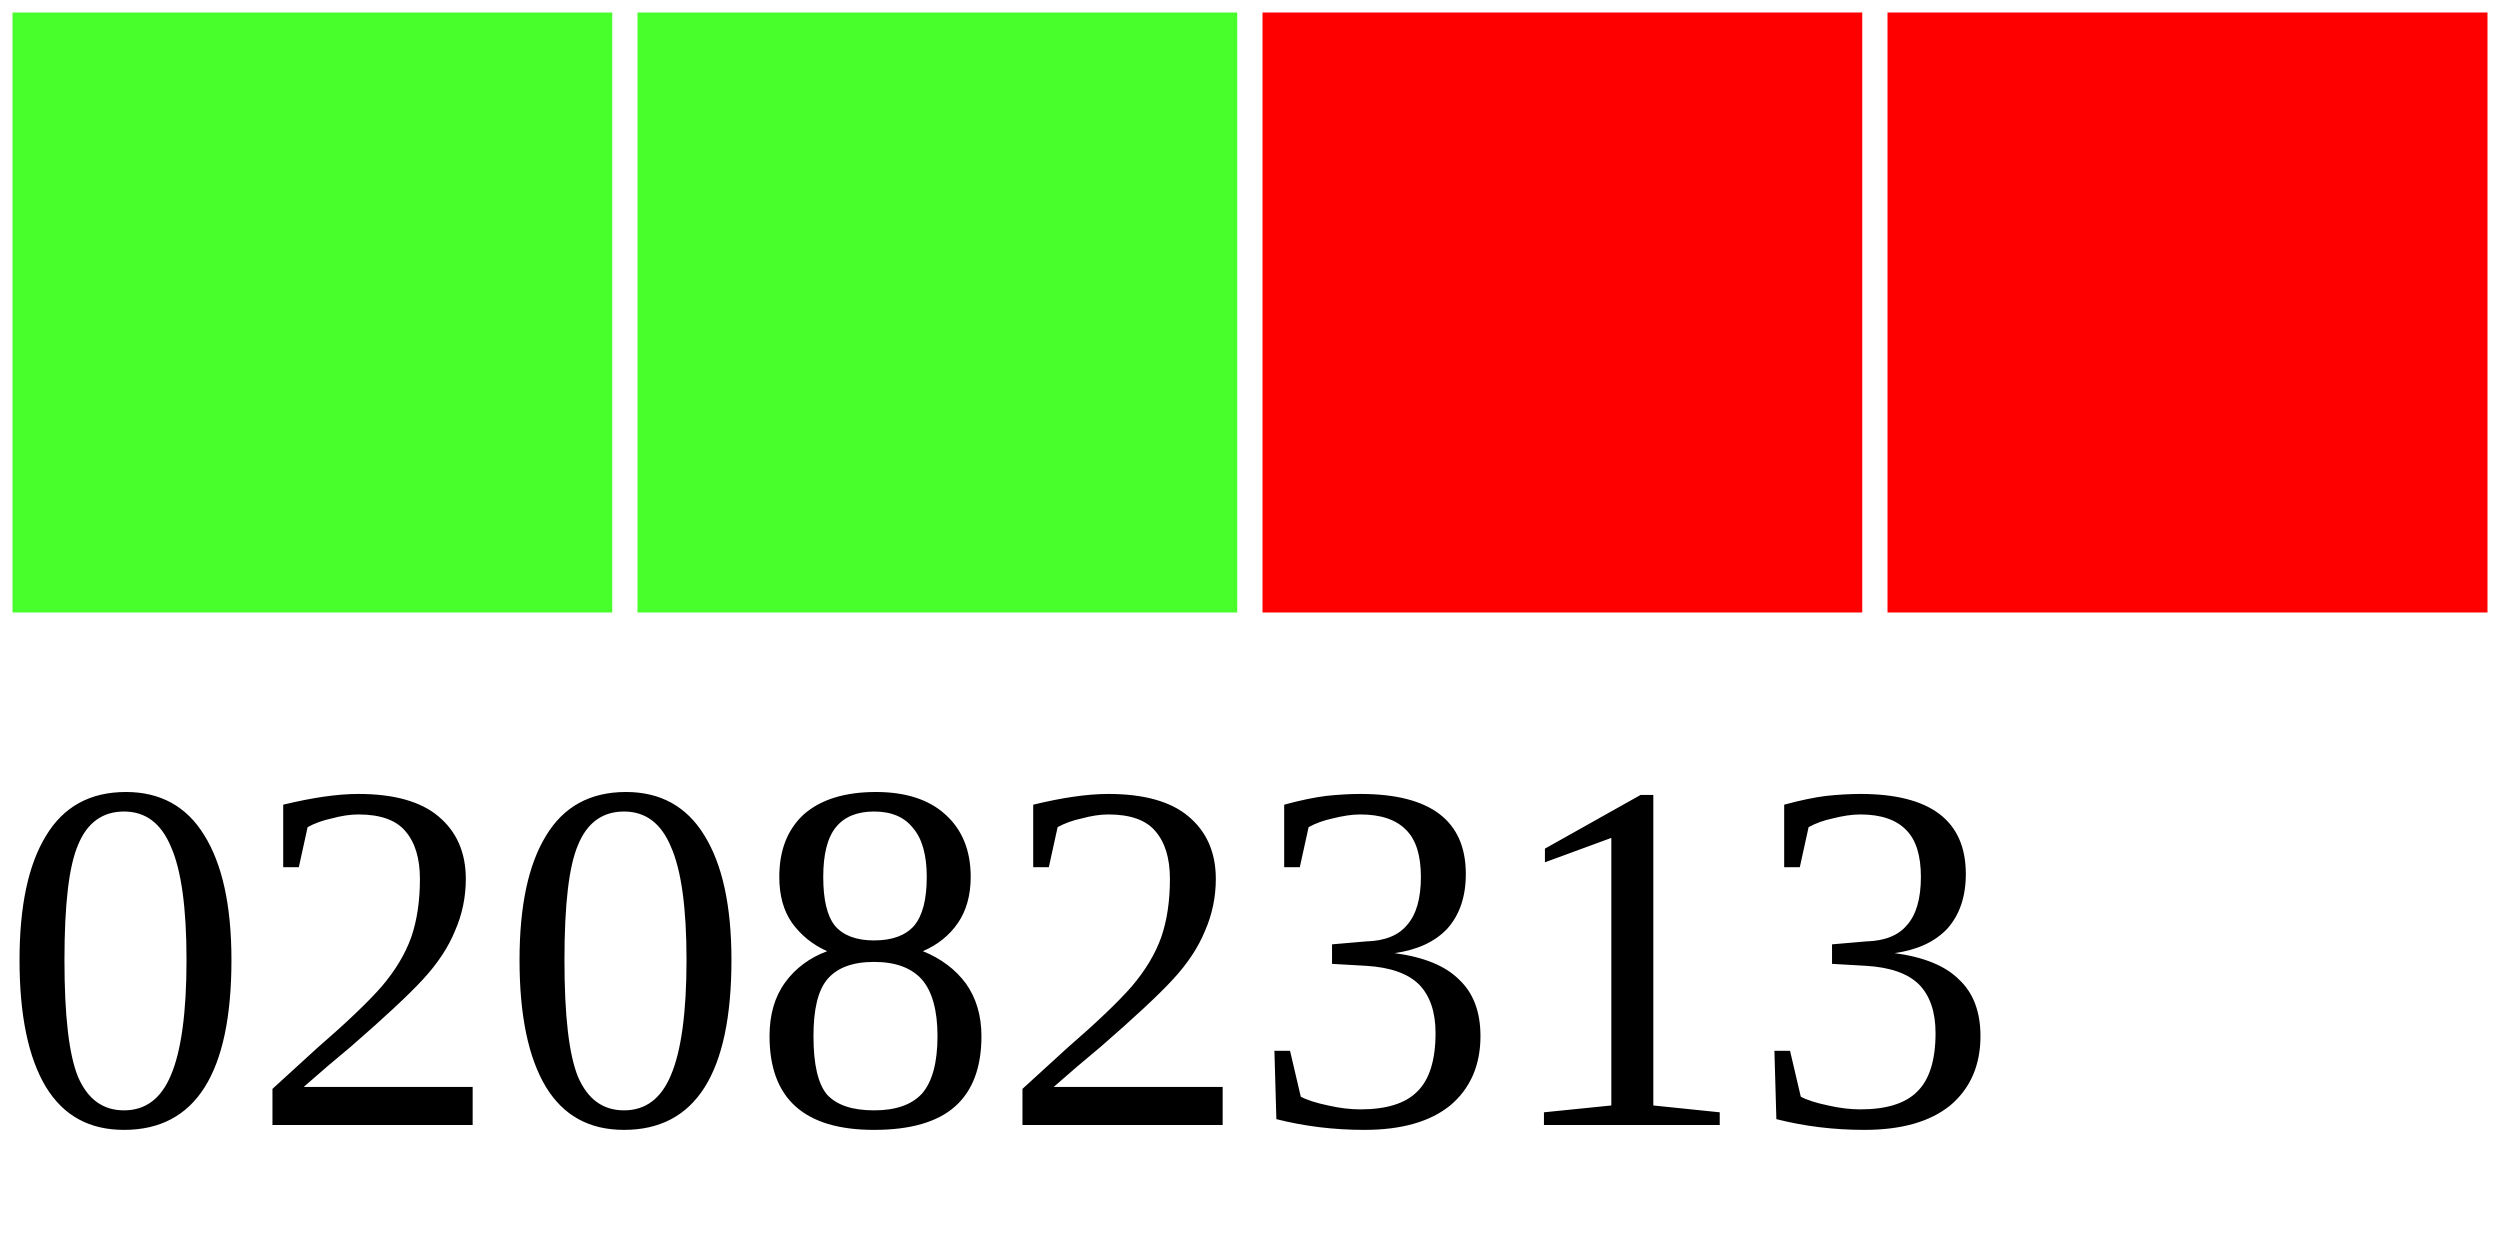
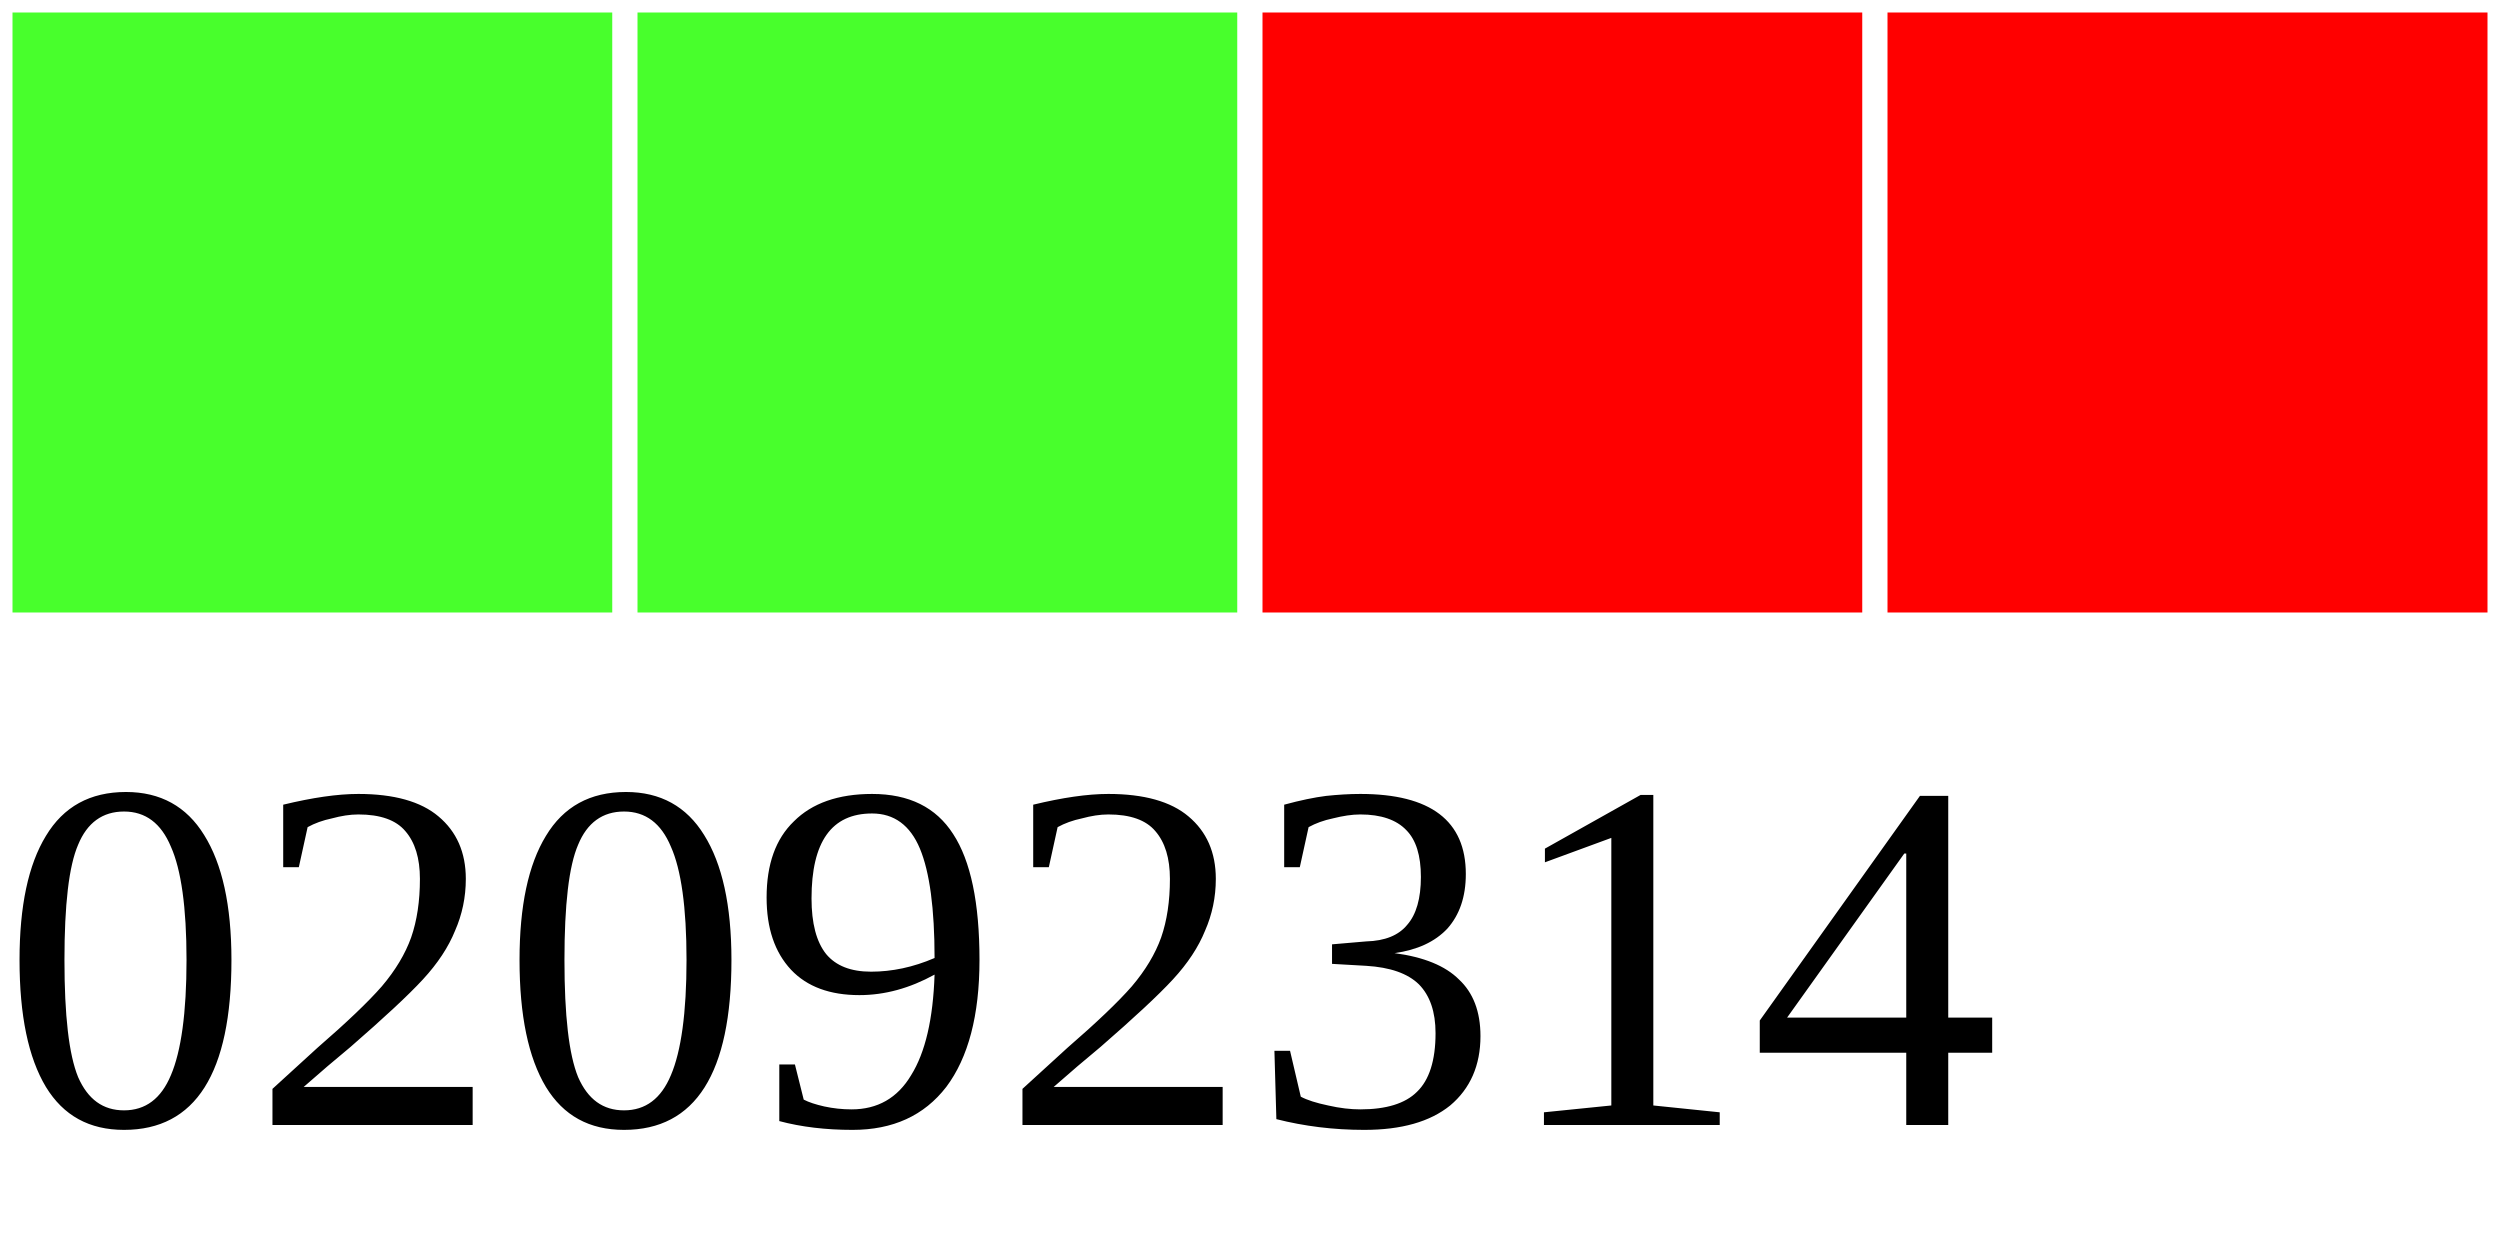
<svg xmlns="http://www.w3.org/2000/svg" width="40" height="20">
  <g>
    <rect width="10" height="10" style="fill:#48FF2C;stroke-width:0.4;stroke:rgb(255,255,255)" x="0" />
    <rect width="10" height="10" style="fill:#48FF2C;stroke-width:0.4;stroke:rgb(255,255,255)" x="10" />
    <rect width="10" height="10" style="fill:#FF0000;stroke-width:0.4;stroke:rgb(255,255,255)" x="20" />
    <rect width="10" height="10" style="fill:#FF0000;stroke-width:0.4;stroke:rgb(255,255,255)" x="30" />
-     <text x="0" y="18" fill="black" font-size="8">02082313</text>
+     <text x="0" y="18" fill="black" font-size="8">02092314</text>
  </g>
</svg>
